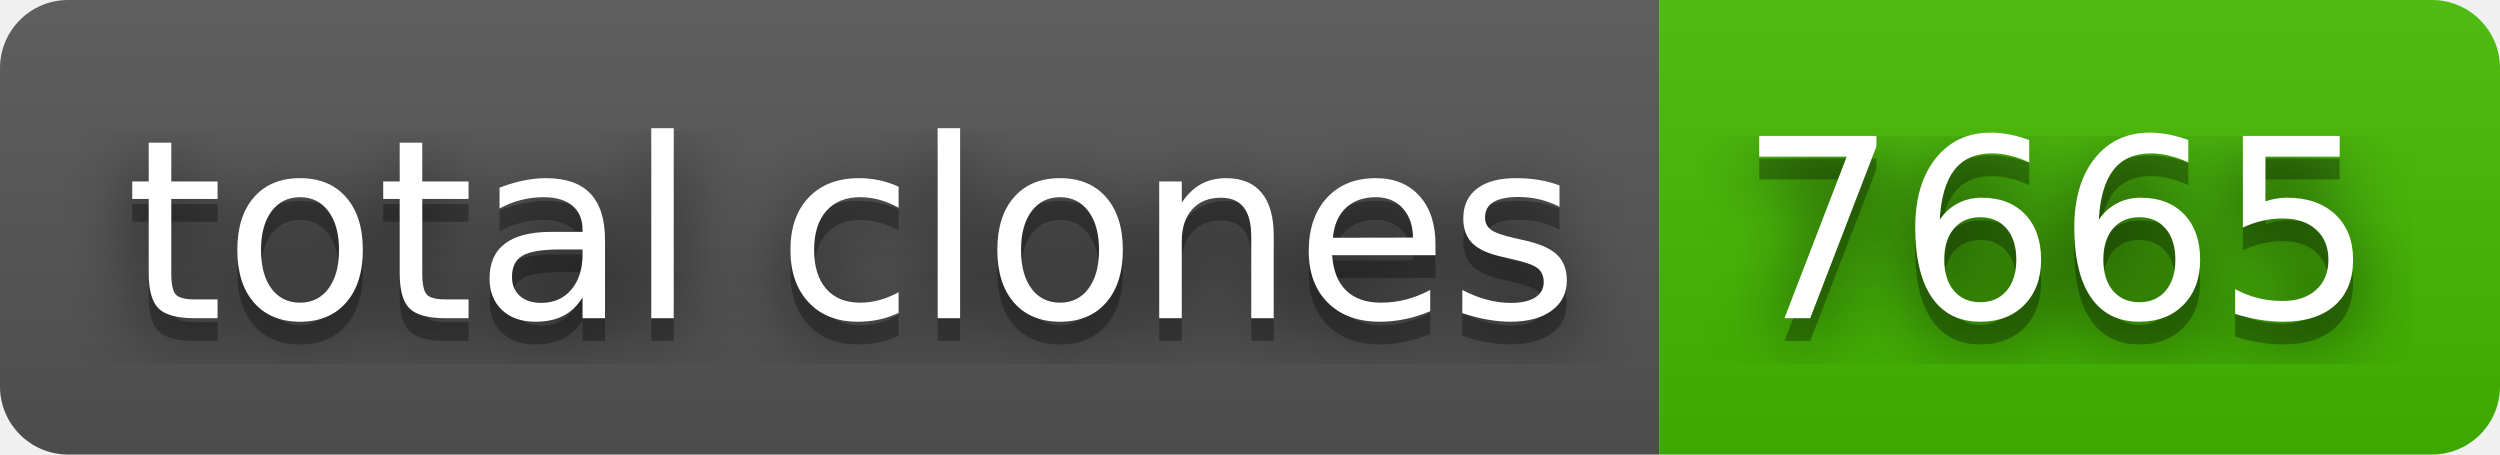
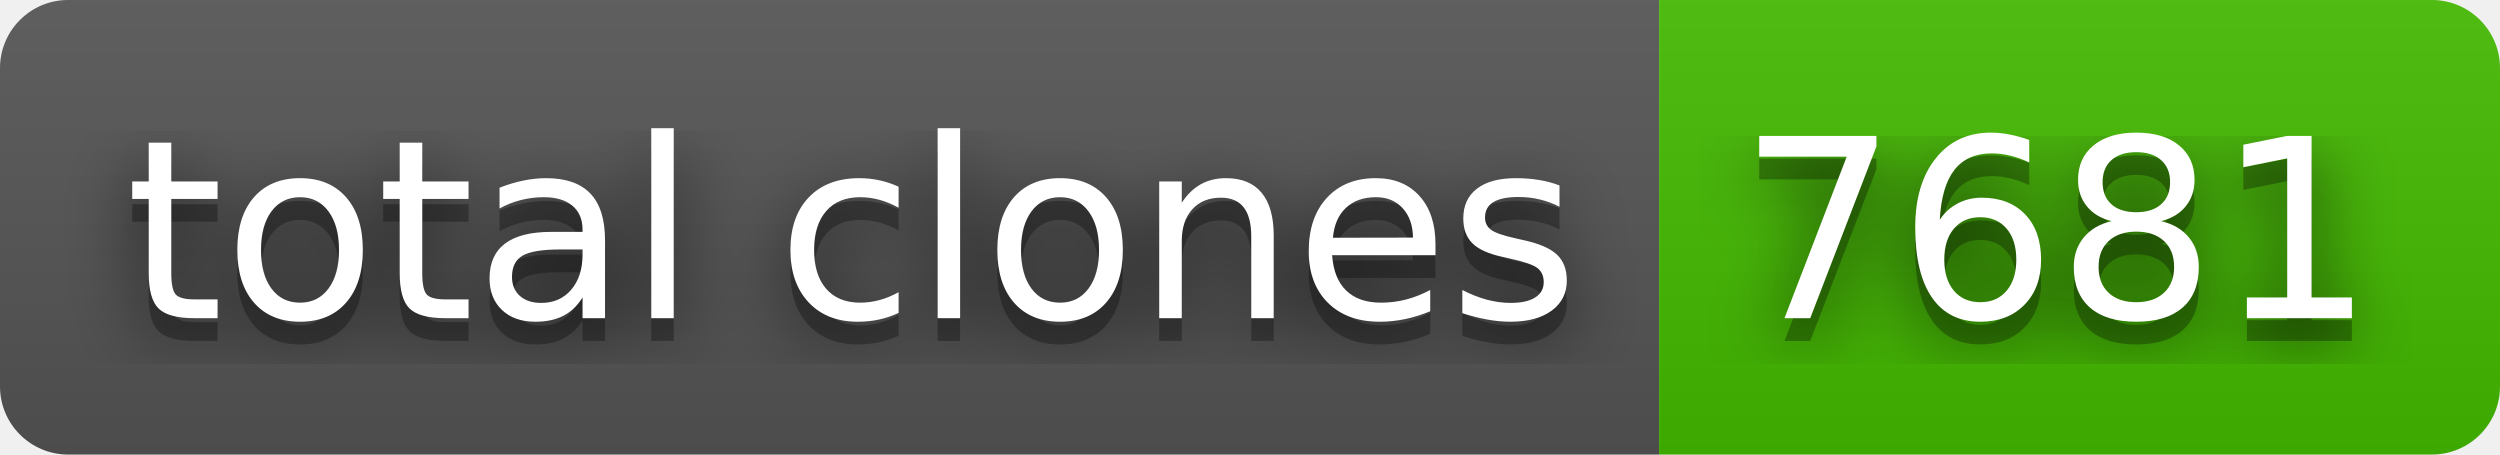
- <svg xmlns="http://www.w3.org/2000/svg" width="110" height="20" role="img" aria-label="total clones: 7665">
+ <svg xmlns="http://www.w3.org/2000/svg" width="110" height="20" role="img" aria-label="total clones: 7681">
  <filter id="blur">
    <feGaussianBlur in="SourceGraphic" stdDeviation="16" />
  </filter>
  <linearGradient id="s" x2="0" y2="100%">
    <stop offset="0" stop-color="#bbb" stop-opacity=".1" />
    <stop offset="1" stop-opacity=".1" />
  </linearGradient>
  <clipPath id="r">
    <rect width="110" height="20" rx="3" fill="#fff" />
  </clipPath>
  <g clip-path="url(#r)">
    <rect width="73" height="20" fill="#555" />
    <rect x="73" width="37" height="20" fill="#4b0" />
    <rect width="110" height="20" fill="url(#s)" />
  </g>
  <g fill="#fff" text-anchor="middle" font-family="Verdana,Geneva,DejaVu Sans,sans-serif" text-rendering="geometricPrecision" font-size="110">
    <text aria-hidden="true" x="375" y="150" fill="#010101" fill-opacity=".80" filter="url(#blur)" transform="scale(.1)" textLength="630">total clones</text>
    <text aria-hidden="true" x="375" y="150" fill="#010101" fill-opacity=".3" transform="scale(.1)" textLength="630">total clones</text>
    <text x="375" y="140" transform="scale(.1)" fill="#fff" textLength="630">total clones</text>
-     <text aria-hidden="true" x="905" y="150" fill="#010101" fill-opacity=".80" filter="url(#blur)" transform="scale(.1)" textLength="270">7665</text>
-     <text aria-hidden="true" x="905" y="150" fill="#010101" fill-opacity=".3" transform="scale(.1)" textLength="270">7665</text>
-     <text x="905" y="140" transform="scale(.1)" fill="#fff" textLength="270">7665</text>
+     <text aria-hidden="true" x="905" y="150" fill="#010101" fill-opacity=".80" filter="url(#blur)" transform="scale(.1)" textLength="270">7681</text>
+     <text aria-hidden="true" x="905" y="150" fill="#010101" fill-opacity=".3" transform="scale(.1)" textLength="270">7681</text>
+     <text x="905" y="140" transform="scale(.1)" fill="#fff" textLength="270">7681</text>
  </g>
</svg>
